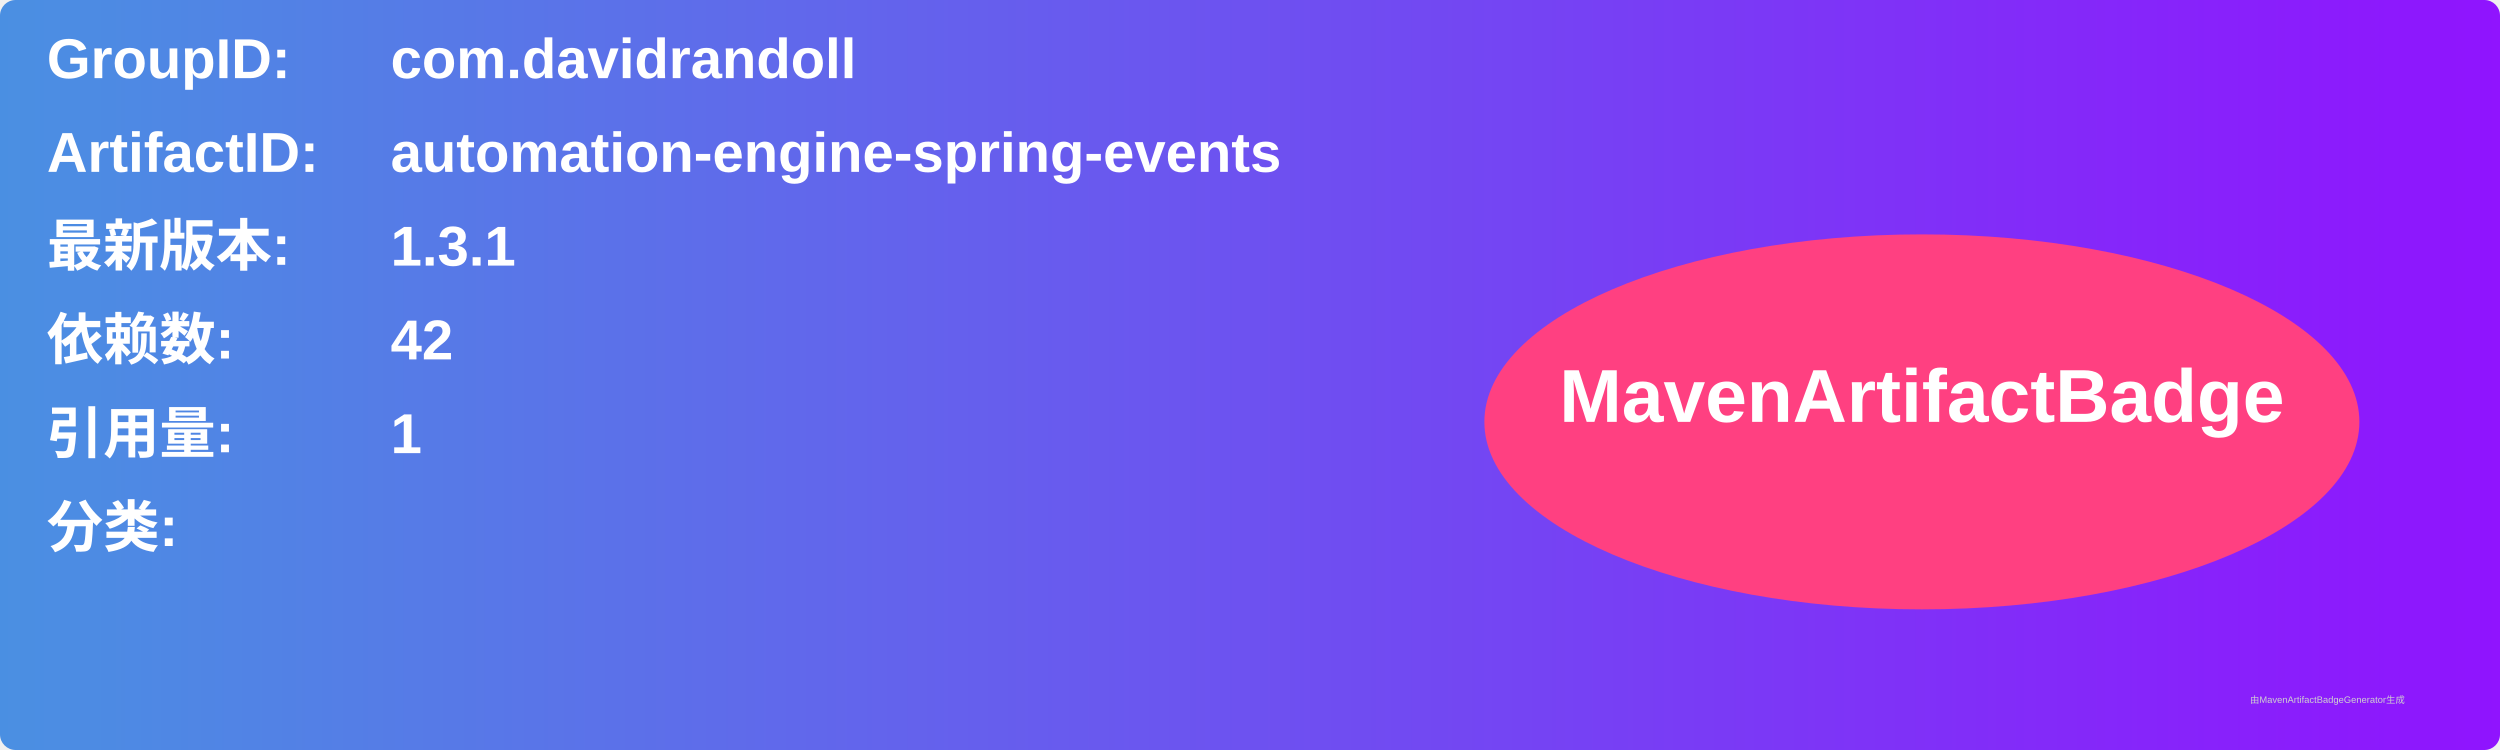
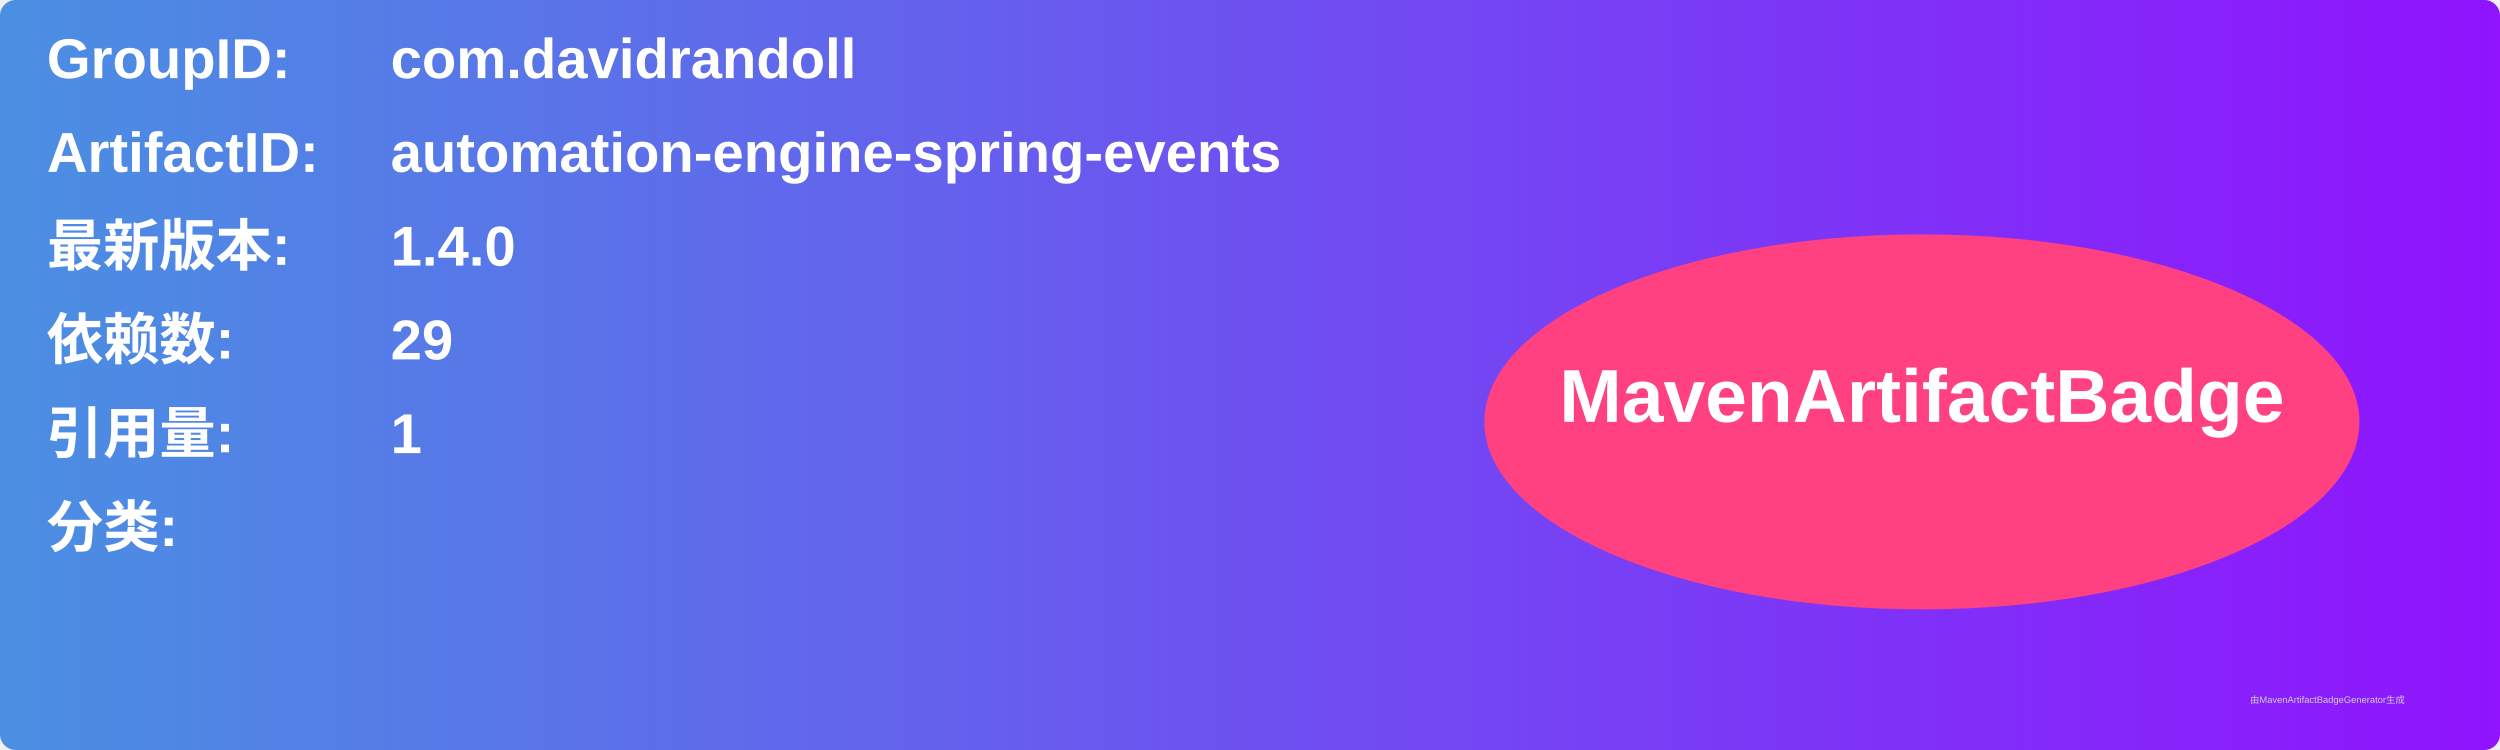
<svg xmlns="http://www.w3.org/2000/svg" width="800" height="240" viewBox="0 0 800 240">
  <linearGradient id="grad" x1="0%" y1="0%" x2="100%" y2="0%">
    <stop offset="0%" stop-color="#4a90e2" />
    <stop offset="100%" stop-color="#9013fe" />
  </linearGradient>
  <rect width="100%" height="100%" rx="5" ry="5" fill="url(#grad)" />
  <g transform="translate(15, 15)">
    <text x="0" y="10" font-family="Arial" font-size="18" fill="white" font-weight="bold" width="260">GroupID:</text>
    <text x="110" y="10" font-family="Arial" font-size="18" fill="white" font-weight="bold" width="460">com.davidrandoll</text>
    <text x="0" y="40" font-family="Arial" font-size="18" fill="white" font-weight="bold" width="260">ArtifactID:</text>
    <text x="110" y="40" font-family="Arial" font-size="18" fill="white" font-weight="bold" width="460">automation-engine-spring-events</text>
    <text x="0" y="70" font-family="Arial" font-size="18" fill="white" font-weight="bold">最新版本:</text>
    <text x="110" y="70" font-family="Arial" font-size="18" fill="white" font-weight="bold">
-       <tspan font-weight="bold">1.3.1</tspan>
+       <tspan font-weight="bold">1.4.0</tspan>
    </text>
    <text x="0" y="100" font-family="Arial" font-size="18" fill="white" font-weight="bold">依赖数: </text>
    <text x="110" y="100" font-family="Arial" font-size="18" fill="white">
-       <tspan font-weight="bold">42</tspan>
+       <tspan font-weight="bold">29</tspan>
    </text>
    <text x="0" y="130" font-family="Arial" font-size="18" fill="white" font-weight="bold">引用量: </text>
    <text x="110" y="130" font-family="Arial" font-size="18" fill="white">
      <tspan font-weight="bold">1</tspan>
    </text>
    <text x="0" y="160" font-family="Arial" font-size="18" fill="white" font-weight="bold">分类:</text>
    <text x="10" y="190" font-family="Arial" font-size="10" fill="white">
      <tspan font-weight="bold" />
    </text>
    <ellipse cx="600" cy="120" rx="140" ry="60" fill="#ff4081" />
    <text x="600" y="120" text-anchor="middle" font-family="Arial" font-size="24" fill="white" font-weight="bold">MavenArtifactBadge</text>
  </g>
  <text x="720" y="225" font-family="Arial" font-size="3" fill="#d0d0d0">由MavenArtifactBadgeGenerator生成</text>
</svg>
